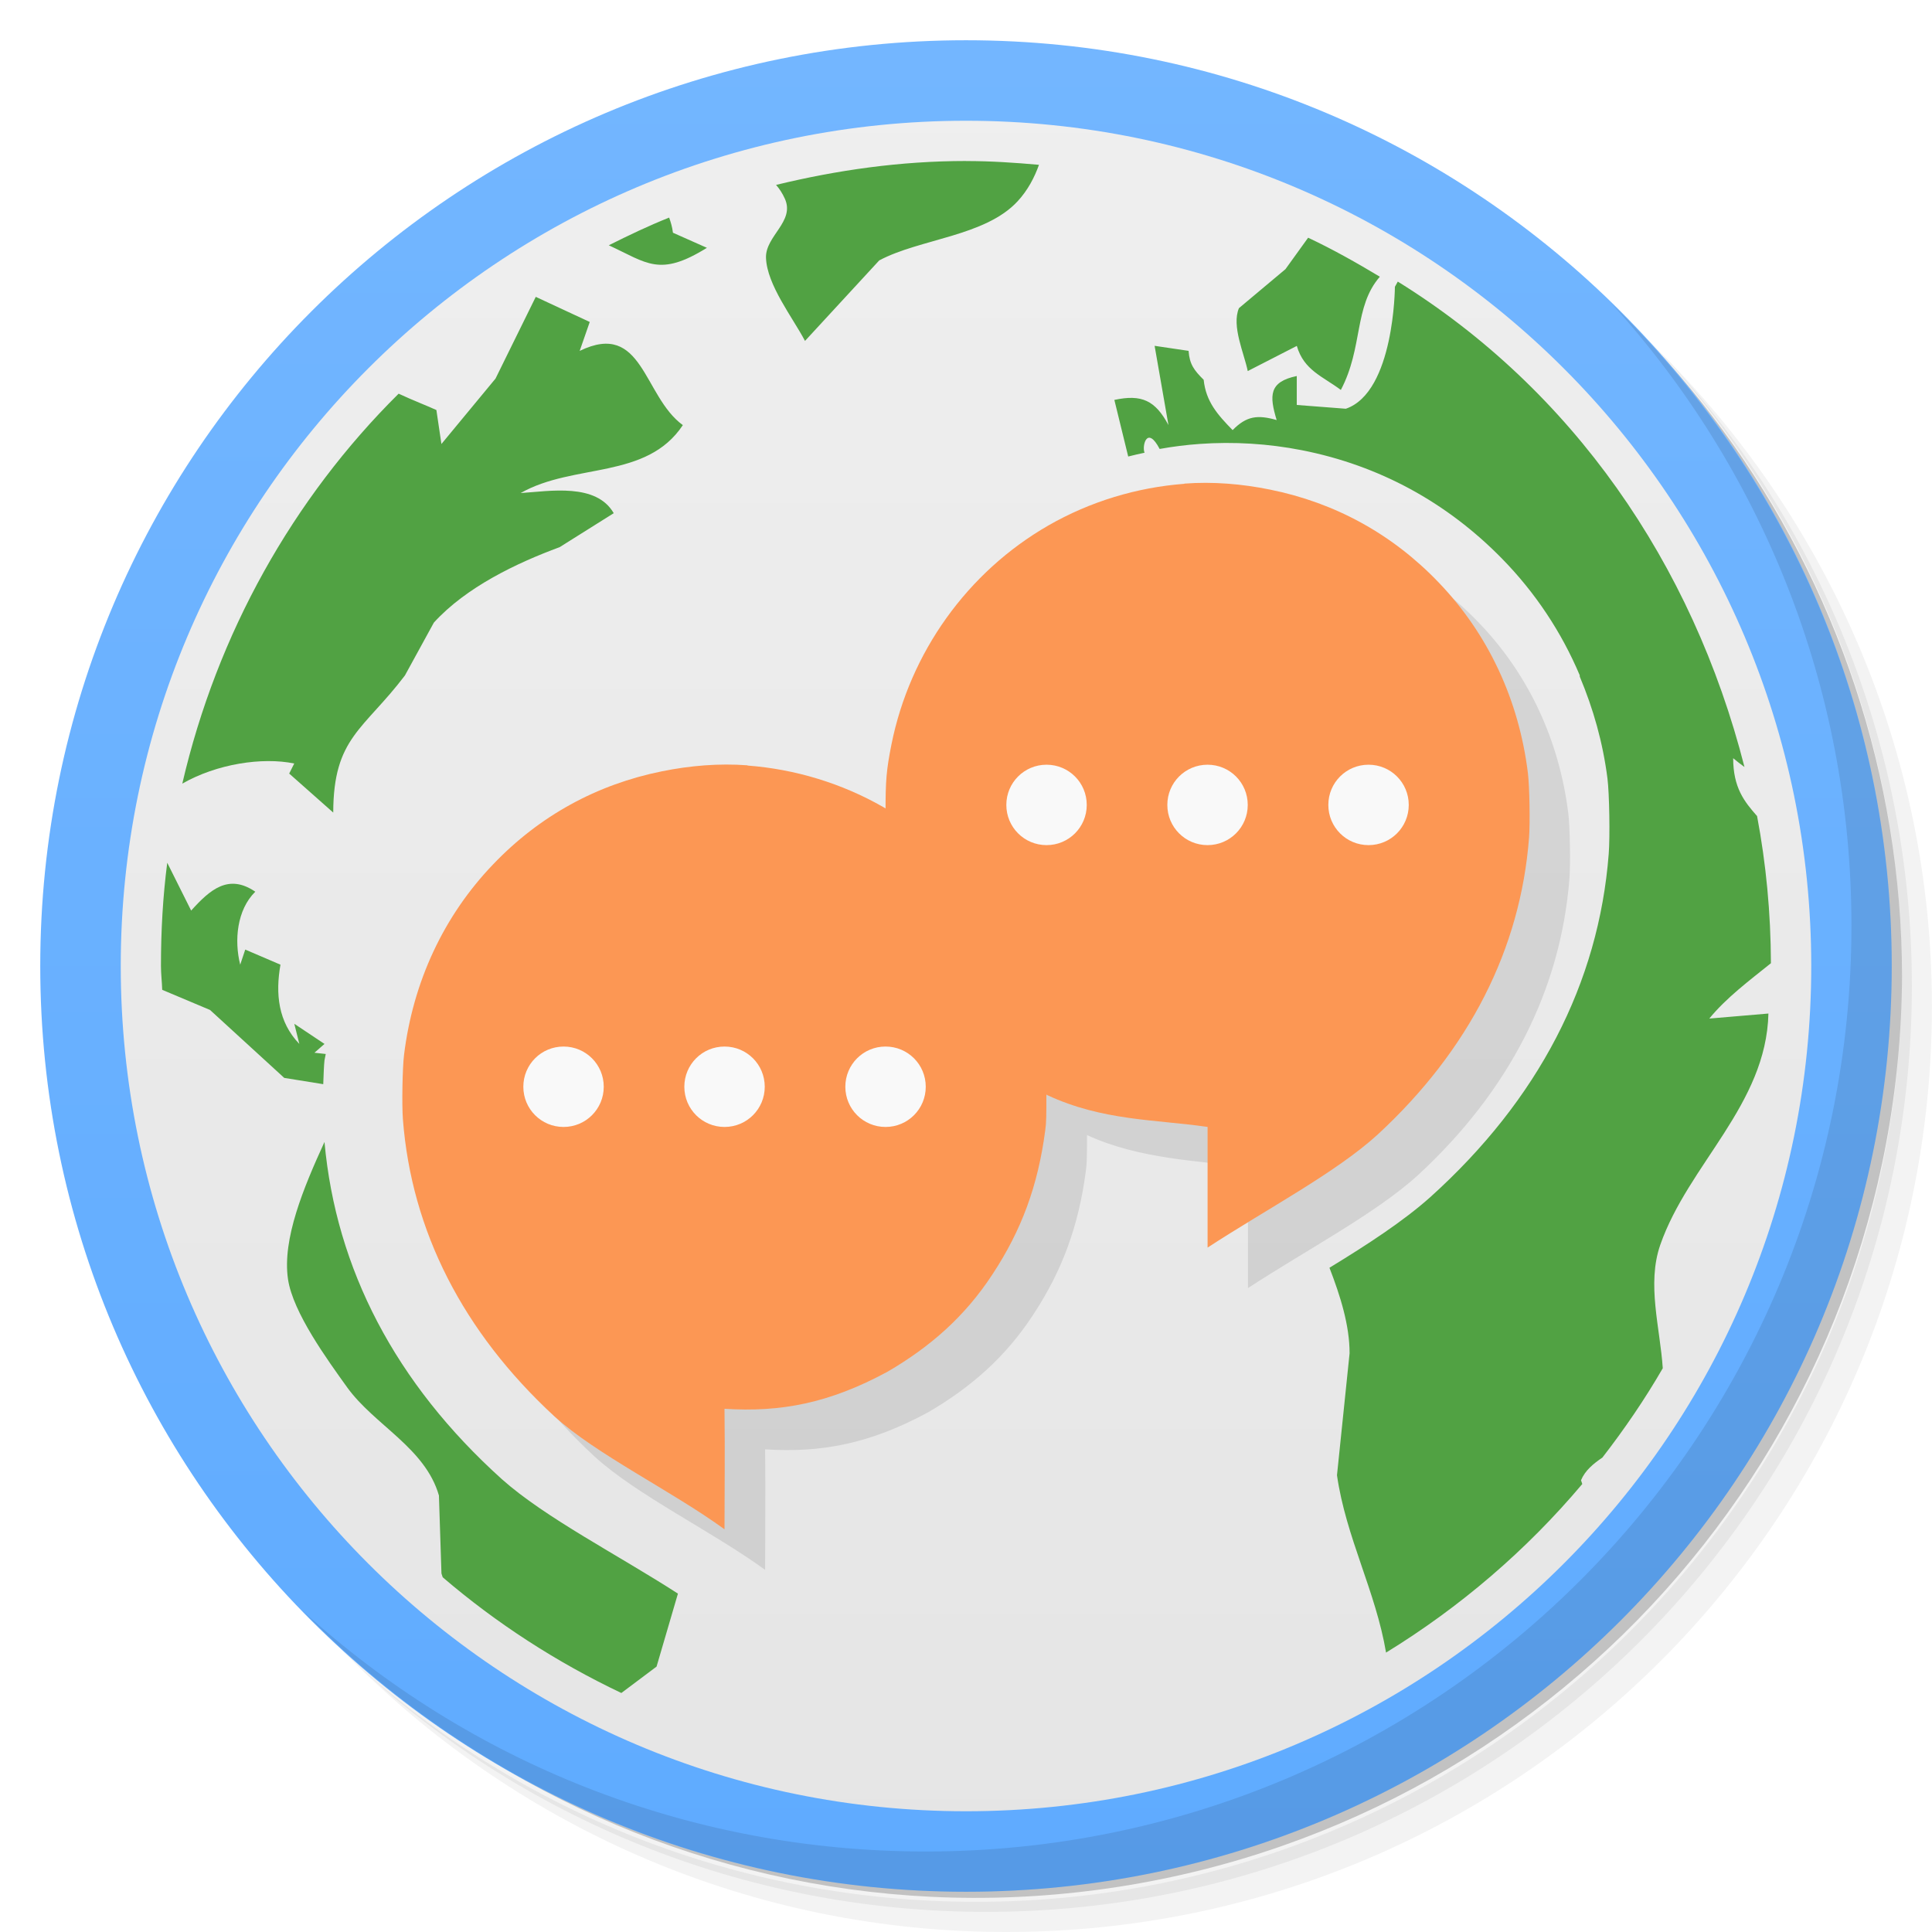
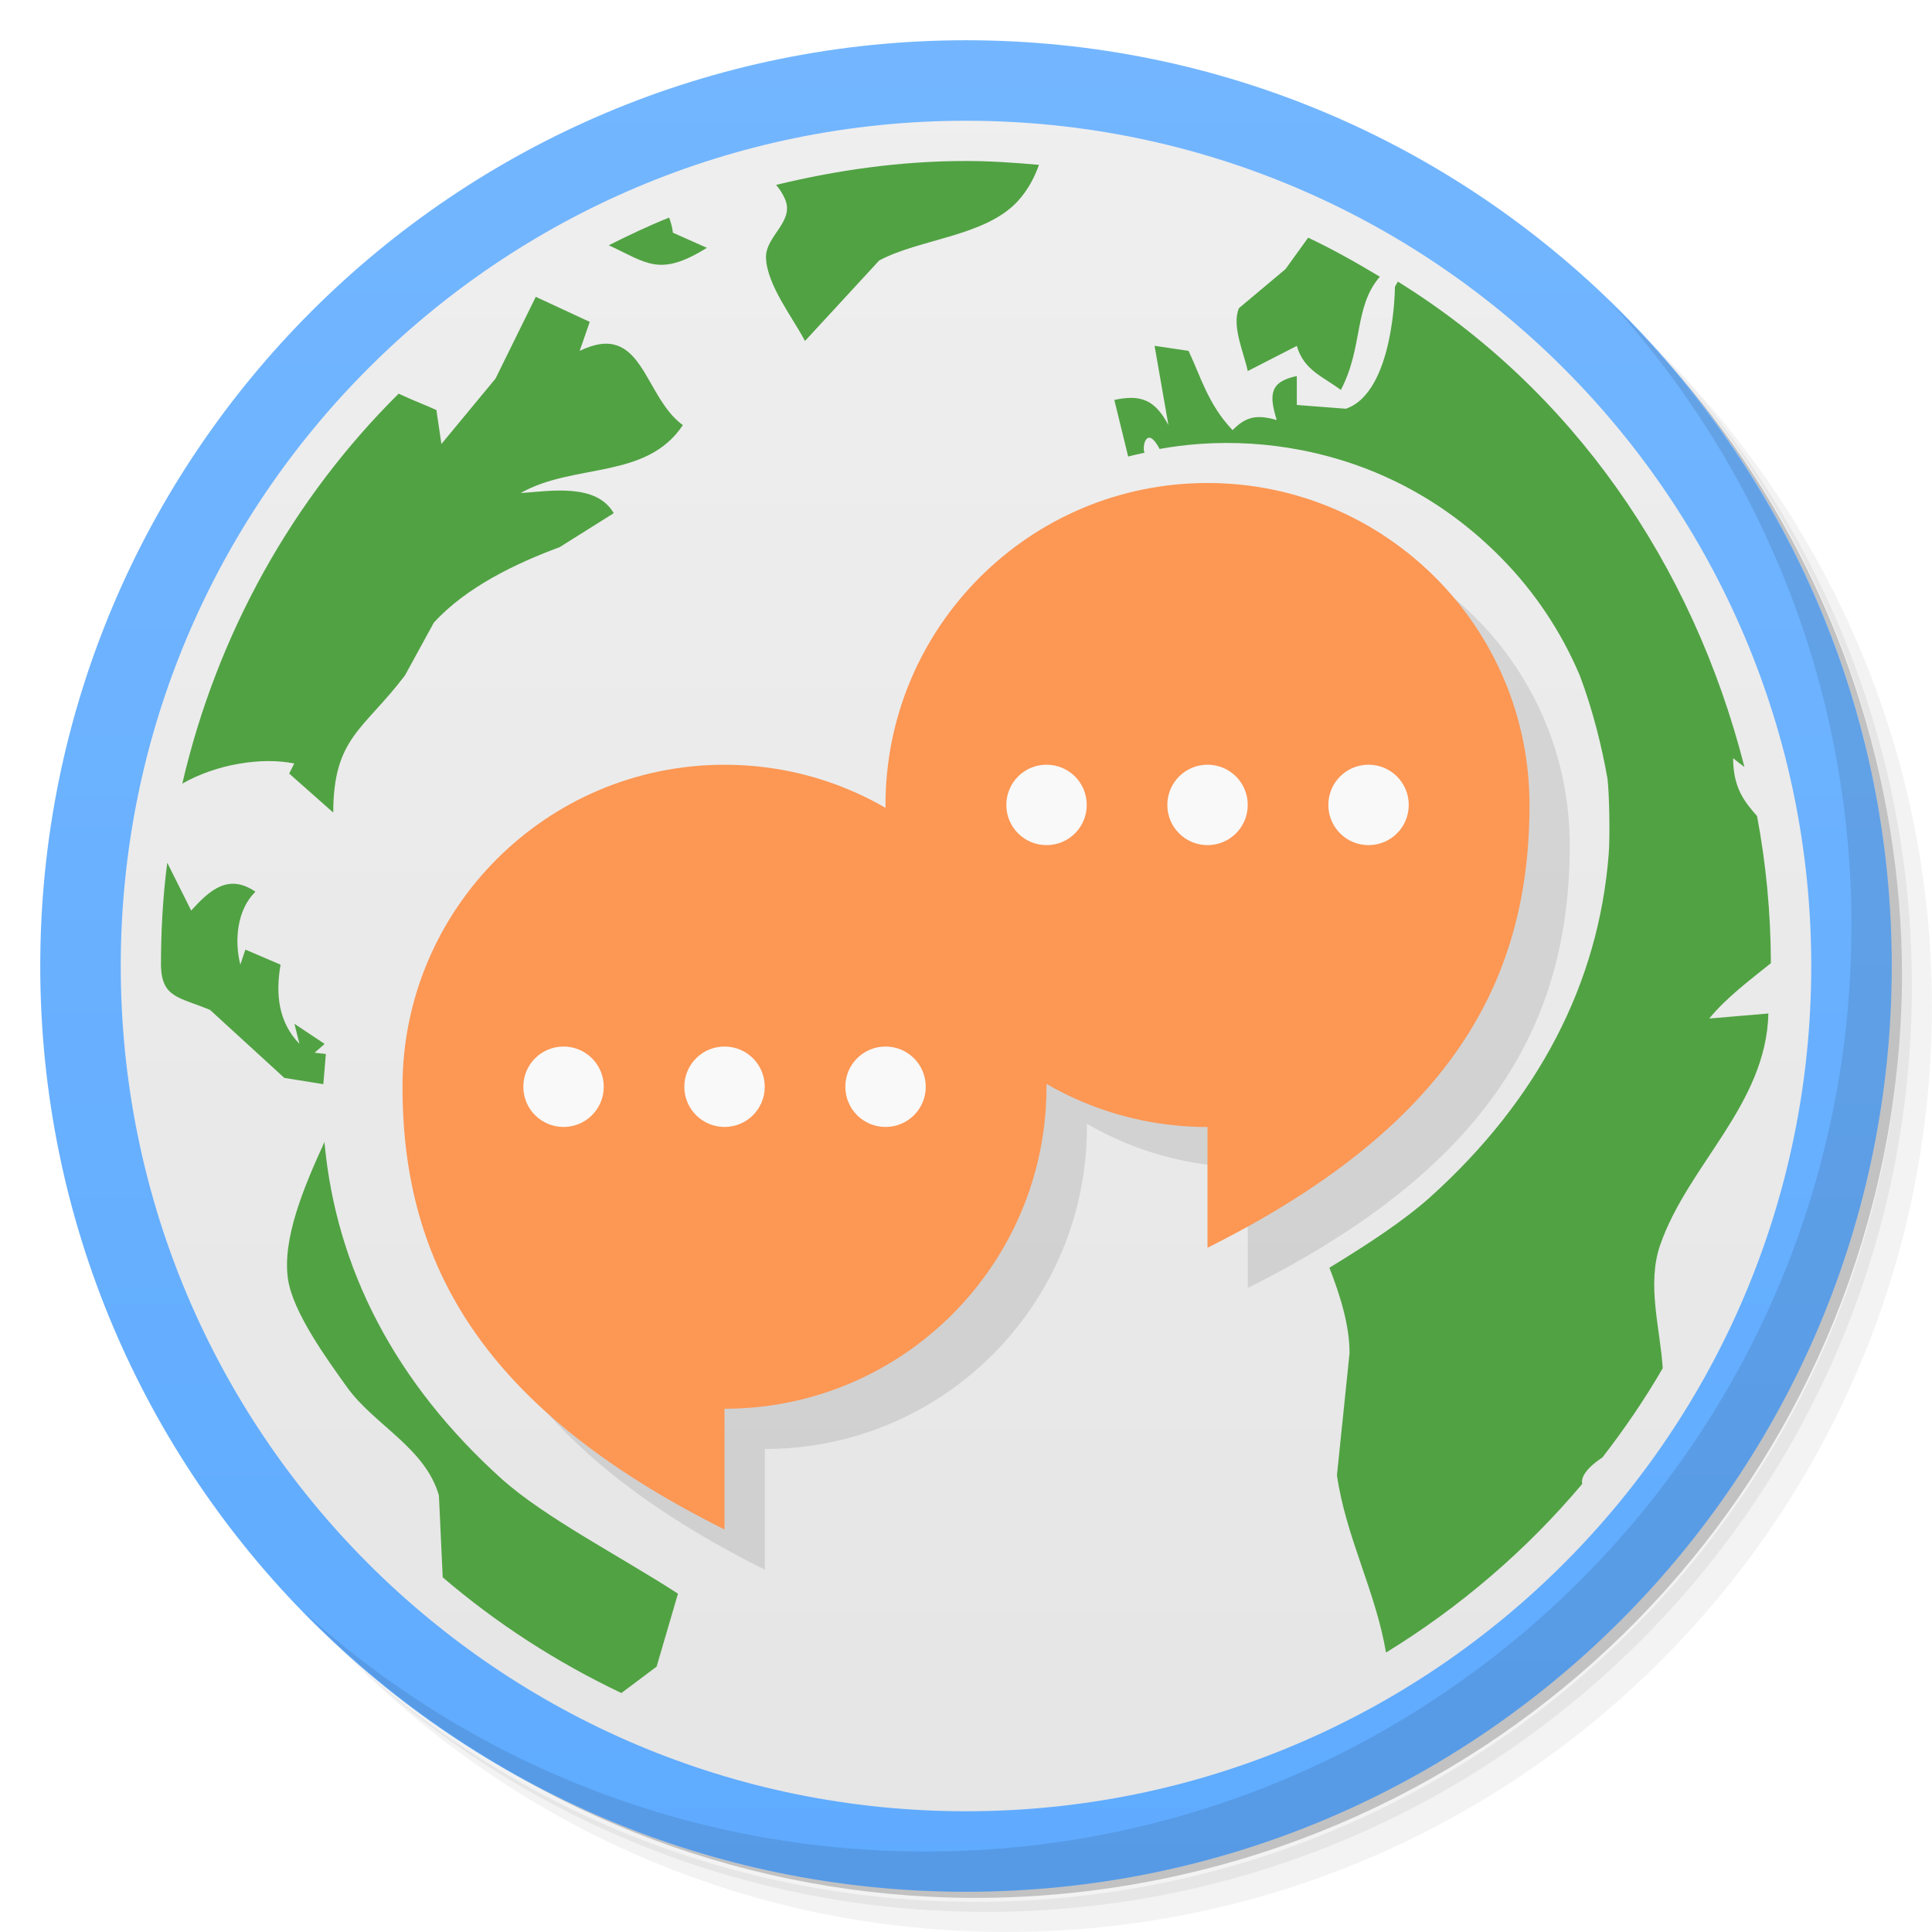
<svg xmlns="http://www.w3.org/2000/svg" viewBox="0 0 48 48">
  <defs>
    <linearGradient id="linearGradient3764" x1="1" x2="47" gradientUnits="userSpaceOnUse" gradientTransform="matrix(0,-1,1,0,-1.5e-6,48)">
      <stop style="stop-color:#5fabff;stop-opacity:1" />
      <stop offset="1" style="stop-color:#73b6ff;stop-opacity:1" />
    </linearGradient>
    <linearGradient id="linearGradient8028" y1="47" x2="0" y2="1" gradientUnits="userSpaceOnUse">
      <stop style="stop-color:#e5e5e5;stop-opacity:1" />
      <stop offset="1" style="stop-color:#efefef;stop-opacity:1" />
    </linearGradient>
  </defs>
  <g>
    <path d="m 36.31 5 c 5.859 4.062 9.688 10.831 9.688 18.5 c 0 12.426 -10.07 22.5 -22.5 22.5 c -7.669 0 -14.438 -3.828 -18.5 -9.688 c 1.037 1.822 2.306 3.499 3.781 4.969 c 4.085 3.712 9.514 5.969 15.469 5.969 c 12.703 0 23 -10.298 23 -23 c 0 -5.954 -2.256 -11.384 -5.969 -15.469 c -1.469 -1.475 -3.147 -2.744 -4.969 -3.781 z m 4.969 3.781 c 3.854 4.113 6.219 9.637 6.219 15.719 c 0 12.703 -10.297 23 -23 23 c -6.081 0 -11.606 -2.364 -15.719 -6.219 c 4.16 4.144 9.883 6.719 16.219 6.719 c 12.703 0 23 -10.298 23 -23 c 0 -6.335 -2.575 -12.06 -6.719 -16.219 z" style="opacity:0.05" />
    <path d="m 41.28 8.781 c 3.712 4.085 5.969 9.514 5.969 15.469 c 0 12.703 -10.297 23 -23 23 c -5.954 0 -11.384 -2.256 -15.469 -5.969 c 4.113 3.854 9.637 6.219 15.719 6.219 c 12.703 0 23 -10.298 23 -23 c 0 -6.081 -2.364 -11.606 -6.219 -15.719 z" style="opacity:0.1" />
    <path d="m 31.25 2.375 c 8.615 3.154 14.75 11.417 14.75 21.13 c 0 12.426 -10.07 22.5 -22.5 22.5 c -9.708 0 -17.971 -6.135 -21.12 -14.75 a 23 23 0 0 0 44.875 -7 a 23 23 0 0 0 -16 -21.875 z" style="opacity:0.2" />
  </g>
  <g>
    <path d="m 24 1 c 12.703 0 23 10.297 23 23 c 0 12.703 -10.297 23 -23 23 -12.703 0 -23 -10.297 -23 -23 0 -12.703 10.297 -23 23 -23 z" style="fill:url(#linearGradient3764);fill-opacity:1" />
  </g>
  <circle cx="24" cy="24" r="21" style="fill:url(#linearGradient8028);fill-opacity:1" />
  <g>
    <path d="m 40.03 7.531 c 3.712 4.084 5.969 9.514 5.969 15.469 0 12.703 -10.297 23 -23 23 c -5.954 0 -11.384 -2.256 -15.469 -5.969 4.178 4.291 10.01 6.969 16.469 6.969 c 12.703 0 23 -10.298 23 -23 0 -6.462 -2.677 -12.291 -6.969 -16.469 z" style="opacity:0.1" />
  </g>
-   <path d="m 24 4 c -1.63 0 -3.202 0.226 -4.719 0.594 0.09 0.102 0.161 0.216 0.219 0.344 0.255 0.567 -0.488 0.925 -0.469 1.469 0.024 0.671 0.662 1.48 0.969 2.063 l 1.844 -2 c 1.013 -0.54 2.631 -0.596 3.438 -1.469 0.252 -0.272 0.418 -0.59 0.531 -0.906 -0.601 -0.054 -1.197 -0.094 -1.813 -0.094 z m -7.375 1.406 c -0.513 0.204 -1.01 0.443 -1.5 0.688 0.955 0.441 1.259 0.795 2.438 0.063 l -0.844 -0.375 c -0.016 -0.14 -0.055 -0.266 -0.094 -0.375 z m 15.875 0.5 -0.563 0.781 -1.156 0.969 c -0.187 0.444 0.127 1.115 0.219 1.563 l 1.219 -0.625 c 0.175 0.606 0.646 0.758 1.094 1.094 0.558 -1.059 0.319 -2.067 0.969 -2.813 -0.577 -0.347 -1.168 -0.68 -1.781 -0.969 z m 2.156 1.219 c 0 0 -0.013 2.616 -1.219 3.03 l -1.219 -0.094 0 -0.719 c -0.694 0.145 -0.683 0.486 -0.5 1.094 -0.471 -0.134 -0.747 -0.104 -1.094 0.25 -0.373 -0.383 -0.663 -0.707 -0.719 -1.25 -0.237 -0.236 -0.351 -0.383 -0.375 -0.719 l -0.844 -0.125 l 0.344 1.969 c -0.326 -0.611 -0.665 -0.772 -1.344 -0.625 l 0.344 1.406 c 0.133 -0.036 0.272 -0.064 0.406 -0.094 -0.069 -0.162 0.06 -0.695 0.375 -0.094 0.335 -0.06 0.661 -0.101 1 -0.125 0.838 -0.06 1.701 -0.007 2.531 0.156 1.919 0.377 3.6 1.293 4.969 2.688 0.833 0.849 1.482 1.829 1.938 2.906 -0.006 0.005 0.004 0.025 0 0.031 0.337 0.803 0.574 1.638 0.688 2.531 0.047 0.371 0.065 1.445 0.031 1.875 -0.248 3.21 -1.747 6.108 -4.438 8.531 -0.659 0.588 -1.551 1.172 -2.5 1.75 0.271 0.702 0.501 1.43 0.5 2.125 l -0.313 3.03 c 0.222 1.543 0.962 2.881 1.219 4.406 1.839 -1.128 3.492 -2.545 4.875 -4.188 l -0.031 -0.094 c 0.101 -0.243 0.307 -0.411 0.531 -0.563 0.546 -0.705 1.051 -1.443 1.5 -2.219 -0.065 -1 -0.401 -2.088 -0.063 -3.063 0.696 -2 2.634 -3.483 2.688 -5.75 l -1.469 0.125 c 0.421 -0.516 0.995 -0.944 1.531 -1.375 -0.004 -1.251 -0.12 -2.469 -0.344 -3.656 -0.316 -0.358 -0.593 -0.703 -0.594 -1.438 0.095 0.081 0.186 0.149 0.281 0.219 c -1.291 -5.067 -4.285 -9.375 -8.613 -12.06 m -21.417 0.379 -1 2.031 l -1.344 1.625 -0.125 -0.844 c -0.213 -0.099 -0.583 -0.24 -0.938 -0.406 -2.628 2.605 -4.509 5.958 -5.375 9.688 c 0.855 -0.49 1.986 -0.664 2.781 -0.5 l -0.125 0.25 1.094 0.969 c 0.005 -1.866 0.75 -2.048 1.781 -3.406 l 0.719 -1.313 c 0.8 -0.88 2.051 -1.479 3.125 -1.875 l 1.344 -0.844 c -0.436 -0.754 -1.577 -0.549 -2.313 -0.5 1.322 -0.752 3.126 -0.325 4.03 -1.688 c -0.988 -0.719 -0.988 -2.608 -2.563 -1.844 l 0.25 -0.719 -1.344 -0.625 z m -9.156 14.06 c -0.109 0.844 -0.156 1.689 -0.156 2.563 c 0 0.199 0.025 0.396 0.031 0.594 l 1.188 0.5 1.844 1.688 0.969 0.156 c 0.009 -0.221 0.016 -0.472 0.031 -0.594 0.007 -0.053 0.024 -0.104 0.031 -0.156 l -0.281 -0.031 0.25 -0.219 -0.75 -0.5 0.125 0.5 c -0.526 -0.544 -0.597 -1.246 -0.469 -1.969 l -0.875 -0.375 -0.125 0.375 c -0.153 -0.604 -0.081 -1.366 0.375 -1.813 -0.669 -0.456 -1.128 -0.047 -1.594 0.469 m 3.312 5.75 c -0.517 1.13 -1.052 2.409 -0.906 3.406 0.121 0.829 0.983 2.01 1.469 2.688 0.679 0.942 1.939 1.501 2.281 2.688 l 0.063 1.938 0.031 0.094 c 1.336 1.145 2.83 2.111 4.438 2.875 l 0.875 -0.656 0.531 -1.813 c -1.478 -0.955 -3.298 -1.883 -4.375 -2.844 -2.646 -2.383 -4.121 -5.228 -4.406 -8.375" style="fill:#51a243;opacity:1;fill-opacity:1" />
-   <path d="m 30.43 13.02 0 0.007 c -1.176 0.089 -2.339 0.439 -3.377 1.035 -2.01 1.155 -3.444 3.157 -3.901 5.45 -0.081 0.556 -0.167 1.297 -0.195 1.552 -1.038 -0.595 -2.2 -0.946 -3.377 -1.035 l 0 -0.007 c -0.705 -0.053 -1.428 0.007 -2.126 0.149 -1.616 0.326 -3.04 1.106 -4.192 2.31 -1.23 1.283 -1.991 2.92 -2.215 4.737 -0.039 0.319 -0.057 1.226 -0.028 1.598 0.213 2.774 1.492 5.28 3.756 7.374 1.038 0.95 2.93 1.864 4.234 2.813 0 -0.996 0.014 -1.782 0 -2.994 1.393 0.089 2.597 -0.135 4.05 -0.921 1.07 -0.624 1.924 -1.375 2.608 -2.42 0.719 -1.091 1.13 -2.197 1.311 -3.579 0.028 -0.184 0.028 -0.383 0.028 -0.889 1.311 0.606 2.803 0.638 4 0.804 0 1 0 2 0 2.998 1.456 -0.95 3.193 -1.864 4.231 -2.813 2.264 -2.094 3.543 -4.599 3.756 -7.374 0.028 -0.372 0.011 -1.279 -0.028 -1.598 c -0.223 -1.818 -0.985 -3.455 -2.215 -4.737 -1.152 -1.205 -2.576 -1.984 -4.192 -2.31 -0.698 -0.142 -1.421 -0.202 -2.126 -0.149" style="fill:#000;fill-opacity:0.098;stroke:none;display:inline" />
-   <path d="m 18.574 19.02 c 1.176 0.089 2.339 0.439 3.377 1.035 2.01 1.155 3.444 3.157 3.901 5.45 0.124 0.624 0.145 0.886 0.145 1.658 0 0.546 0 0.726 -0.028 0.918 -0.181 1.382 -0.592 2.487 -1.311 3.579 -0.684 1.045 -1.538 1.796 -2.608 2.42 -1.453 0.787 -2.657 1.01 -4.05 0.921 0.014 1.212 0 1.998 0 2.994 -1.304 -0.95 -3.196 -1.864 -4.234 -2.813 -2.264 -2.094 -3.543 -4.599 -3.756 -7.374 -0.028 -0.372 -0.011 -1.279 0.028 -1.598 0.223 -1.818 0.985 -3.455 2.215 -4.737 1.152 -1.205 2.576 -1.984 4.192 -2.31 0.698 -0.142 1.421 -0.202 2.126 -0.149" style="fill:#fc9754;fill-opacity:1;stroke:none;display:inline" />
+   <path d="m 24 4 c -1.63 0 -3.202 0.226 -4.719 0.594 c 0.09 0.102 0.161 0.216 0.219 0.344 c 0.255 0.567 -0.488 0.925 -0.469 1.469 c 0.024 0.671 0.662 1.481 0.969 2.064 l 1.844 -2 c 1.013 -0.54 2.631 -0.596 3.438 -1.469 c 0.252 -0.272 0.418 -0.59 0.531 -0.906 c -0.601 -0.054 -1.197 -0.096 -1.813 -0.096 z m -7.375 1.406 c -0.513 0.204 -1.01 0.442 -1.5 0.688 c 0.955 0.441 1.259 0.795 2.438 0.063 l -0.844 -0.375 c -0.016 -0.14 -0.055 -0.266 -0.094 -0.375 z m 15.875 0.5 l -0.563 0.781 l -1.156 0.969 c -0.187 0.444 0.127 1.114 0.219 1.563 l 1.219 -0.625 c 0.175 0.606 0.646 0.758 1.094 1.094 c 0.558 -1.059 0.319 -2.066 0.969 -2.813 c -0.577 -0.347 -1.166 -0.68 -1.779 -0.969 l -0.002 0 z m 2.229 1.09 l -0.072 0.129 c 0 0 -0.013 2.615 -1.219 3.03 l -1.219 -0.094 l 0 -0.719 c -0.694 0.145 -0.683 0.486 -0.5 1.094 c -0.471 -0.134 -0.749 -0.104 -1.096 0.25 c -0.61 -0.637 -0.796 -1.346 -1.094 -1.969 l -0.844 -0.125 l 0.344 1.969 c -0.326 -0.611 -0.665 -0.772 -1.344 -0.625 l 0.344 1.406 c 0.133 -0.036 0.272 -0.064 0.406 -0.094 c -0.069 -0.162 0.06 -0.695 0.375 -0.094 c 0.335 -0.06 0.661 -0.101 1 -0.125 c 0.838 -0.06 1.701 -0.007 2.531 0.156 c 1.919 0.377 3.6 1.293 4.969 2.688 c 0.833 0.849 1.481 1.829 1.938 2.906 c 0.329 0.868 0.553 1.791 0.689 2.563 c 0.047 0.371 0.065 1.445 0.031 1.875 c -0.248 3.21 -1.748 6.106 -4.439 8.529 c -0.659 0.588 -1.551 1.172 -2.5 1.75 c 0.271 0.702 0.501 1.43 0.5 2.125 l -0.313 3.03 c 0.222 1.543 0.962 2.881 1.219 4.406 c 1.839 -1.128 3.492 -2.546 4.875 -4.189 c -0.071 -0.308 0.5 -0.656 0.5 -0.656 c 0.546 -0.705 1.051 -1.443 1.5 -2.219 c -0.065 -1 -0.401 -2.087 -0.063 -3.063 c 0.696 -2 2.633 -3.483 2.688 -5.75 l -1.469 0.125 c 0.421 -0.516 0.995 -0.944 1.531 -1.375 c -0.004 -1.251 -0.12 -2.469 -0.344 -3.656 c -0.316 -0.358 -0.593 -0.703 -0.594 -1.438 c 0.095 0.081 0.186 0.149 0.281 0.219 c -1.291 -5.067 -4.285 -9.376 -8.613 -12.06 z m -21.418 0.379 l -1 2.031 l -1.344 1.625 l -0.125 -0.844 c -0.213 -0.099 -0.582 -0.24 -0.938 -0.406 c -2.628 2.605 -4.509 5.958 -5.375 9.688 c 0.855 -0.49 1.986 -0.664 2.781 -0.5 l -0.125 0.25 l 1.094 0.969 c 0.005 -1.866 0.75 -2.048 1.781 -3.406 l 0.719 -1.313 c 0.8 -0.88 2.051 -1.479 3.125 -1.875 l 1.344 -0.844 c -0.436 -0.754 -1.576 -0.549 -2.313 -0.5 c 1.322 -0.752 3.125 -0.325 4.03 -1.688 c -0.988 -0.719 -0.987 -2.608 -2.563 -1.844 l 0.25 -0.721 l -1.342 -0.623 z m -9.156 14.06 c -0.109 0.844 -0.156 1.689 -0.156 2.563 c 0.022 0.799 0.463 0.775 1.221 1.094 l 1.844 1.688 l 0.969 0.156 l 0.063 -0.75 l -0.281 -0.031 l 0.25 -0.219 l -0.75 -0.5 l 0.125 0.5 c -0.526 -0.544 -0.597 -1.246 -0.469 -1.969 l -0.875 -0.375 l -0.125 0.375 c -0.153 -0.604 -0.081 -1.366 0.375 -1.813 c -0.669 -0.456 -1.13 -0.047 -1.596 0.469 l -0.594 -1.188 z m 3.906 6.938 c -0.517 1.13 -1.052 2.409 -0.906 3.406 c 0.121 0.829 0.983 2.01 1.469 2.688 c 0.679 0.942 1.939 1.501 2.281 2.688 l 0.094 2.033 c 1.336 1.145 2.831 2.111 4.439 2.875 l 0.875 -0.656 l 0.531 -1.813 c -1.478 -0.955 -3.298 -1.885 -4.375 -2.846 c -2.646 -2.383 -4.123 -5.228 -4.408 -8.375 z" style="fill:#51a243;opacity:1;fill-opacity:1" />
+   <path d="m 31 13 c -4.418 0 -8 3.582 -8 8 0 0.028 0.004 0.054 0.004 0.082 c -1.179 -0.684 -2.543 -1.082 -4 -1.082 c -4.418 0 -8 3.582 -8 8 0 4.418 2 8 8 11 l 0 -3 c 4.418 0 8 -3.582 8 -8 0 -0.028 -0.004 -0.054 -0.004 -0.082 c 1.179 0.684 2.543 1.082 4 1.082 l 0 3 c 6 -3 8 -6.582 8 -11 0 -4.418 -3.582 -8 -8 -8 z" style="fill:#000;opacity:0.1;fill-opacity:1;stroke:none" />
+   <path d="m 18 19 c -4.418 0 -8 3.582 -8 8 c 0 4.418 2 8 8 11 l 0 -3 c 4.418 0 8 -3.582 8 -8 c 0 -4.418 -3.582 -8 -8 -8 z" style="fill:#fc9754;opacity:1;fill-opacity:1;stroke:none" />
  <path d="m 23 27 c 0 0.553 -0.446 0.999 -0.999 0.999 -0.553 0 -0.999 -0.446 -0.999 -0.999 0 -0.553 0.446 -0.999 0.999 -0.999 0.553 0 0.999 0.446 0.999 0.999 z m -4 0 c 0 0.553 -0.446 0.999 -0.999 0.999 -0.553 0 -0.999 -0.446 -0.999 -0.999 0 -0.553 0.446 -0.999 0.999 -0.999 0.553 0 0.999 0.446 0.999 0.999 z m -4 0 c 0 0.553 -0.446 0.999 -0.999 0.999 -0.553 0 -0.999 -0.446 -0.999 -0.999 0 -0.553 0.446 -0.999 0.999 -0.999 0.553 0 0.999 0.446 0.999 0.999 z" style="fill:#f9f9f9;fill-opacity:1;stroke:none;display:inline" />
-   <path d="m 29.424 12.02 c -1.176 0.089 -2.339 0.439 -3.377 1.035 -2.01 1.155 -3.444 3.157 -3.901 5.45 -0.124 0.624 -0.145 0.886 -0.145 1.658 0 0.546 0 0.726 0.028 0.918 0.181 1.382 0.592 2.487 1.311 3.579 0.684 1.045 1.609 1.92 2.679 2.548 1.378 0.641 2.679 0.602 3.983 0.79 0 1 0 2.01 0 2.998 1.456 -0.95 3.193 -1.864 4.231 -2.813 2.264 -2.094 3.543 -4.599 3.756 -7.374 0.028 -0.372 0.011 -1.279 -0.028 -1.598 -0.223 -1.818 -0.985 -3.455 -2.215 -4.737 -1.152 -1.205 -2.576 -1.984 -4.192 -2.31 -0.698 -0.142 -1.421 -0.202 -2.126 -0.149" style="fill:#fc9754;fill-opacity:1;stroke:none;display:inline" />
+   <path d="m 30 12 c -4.418 0 -8 3.582 -8 8 c 0 4.418 3.582 8 8 8 l 0 3 c 6 -3 8 -6.582 8 -11 c 0 -4.418 -3.582 -8 -8 -8 z" style="fill:#fc9754;opacity:1;fill-opacity:1;stroke:none" />
  <path d="m 35 19.998 c 0 0.553 -0.446 0.999 -0.999 0.999 -0.553 0 -0.999 -0.446 -0.999 -0.999 0 -0.553 0.446 -0.999 0.999 -0.999 0.553 0 0.999 0.446 0.999 0.999 z m -4 0 c 0 0.553 -0.446 0.999 -0.999 0.999 -0.553 0 -0.999 -0.446 -0.999 -0.999 0 -0.553 0.446 -0.999 0.999 -0.999 0.553 0 0.999 0.446 0.999 0.999 z m -4 0 c 0 0.553 -0.446 0.999 -0.999 0.999 -0.553 0 -0.999 -0.446 -0.999 -0.999 0 -0.553 0.446 -0.999 0.999 -0.999 0.553 0 0.999 0.446 0.999 0.999 z" style="fill:#f9f9f9;fill-opacity:1;stroke:none;display:inline" />
</svg>
